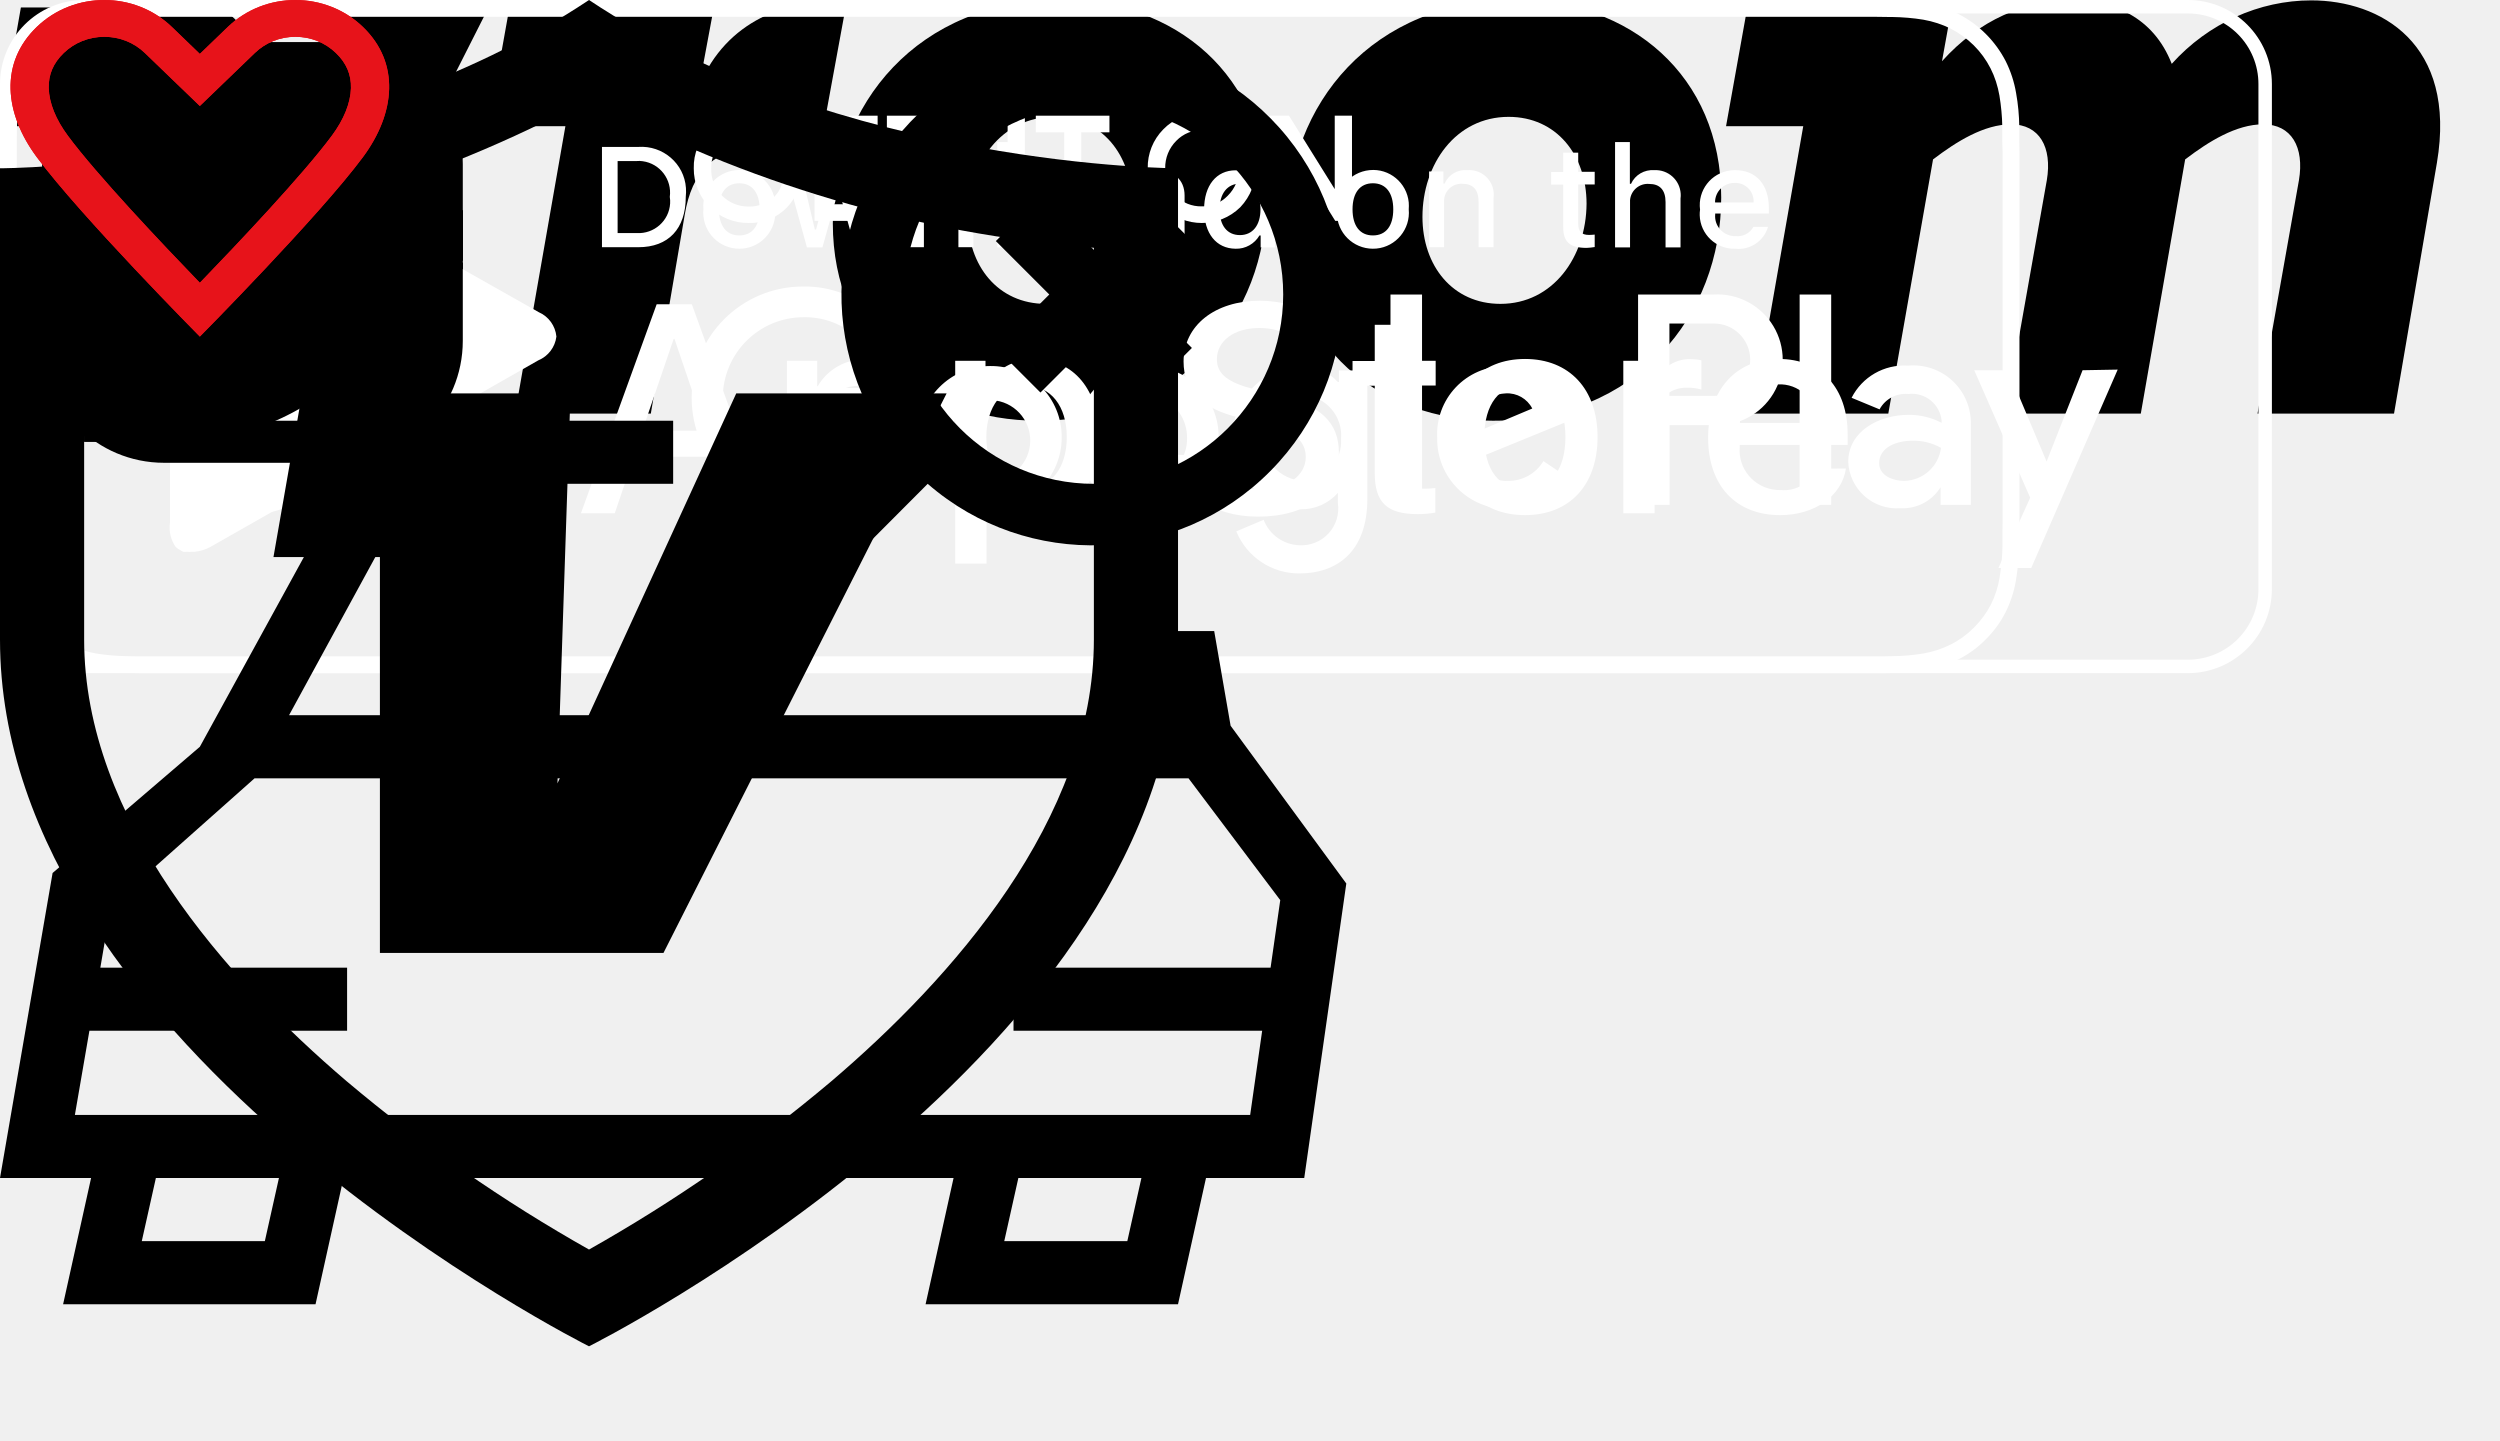
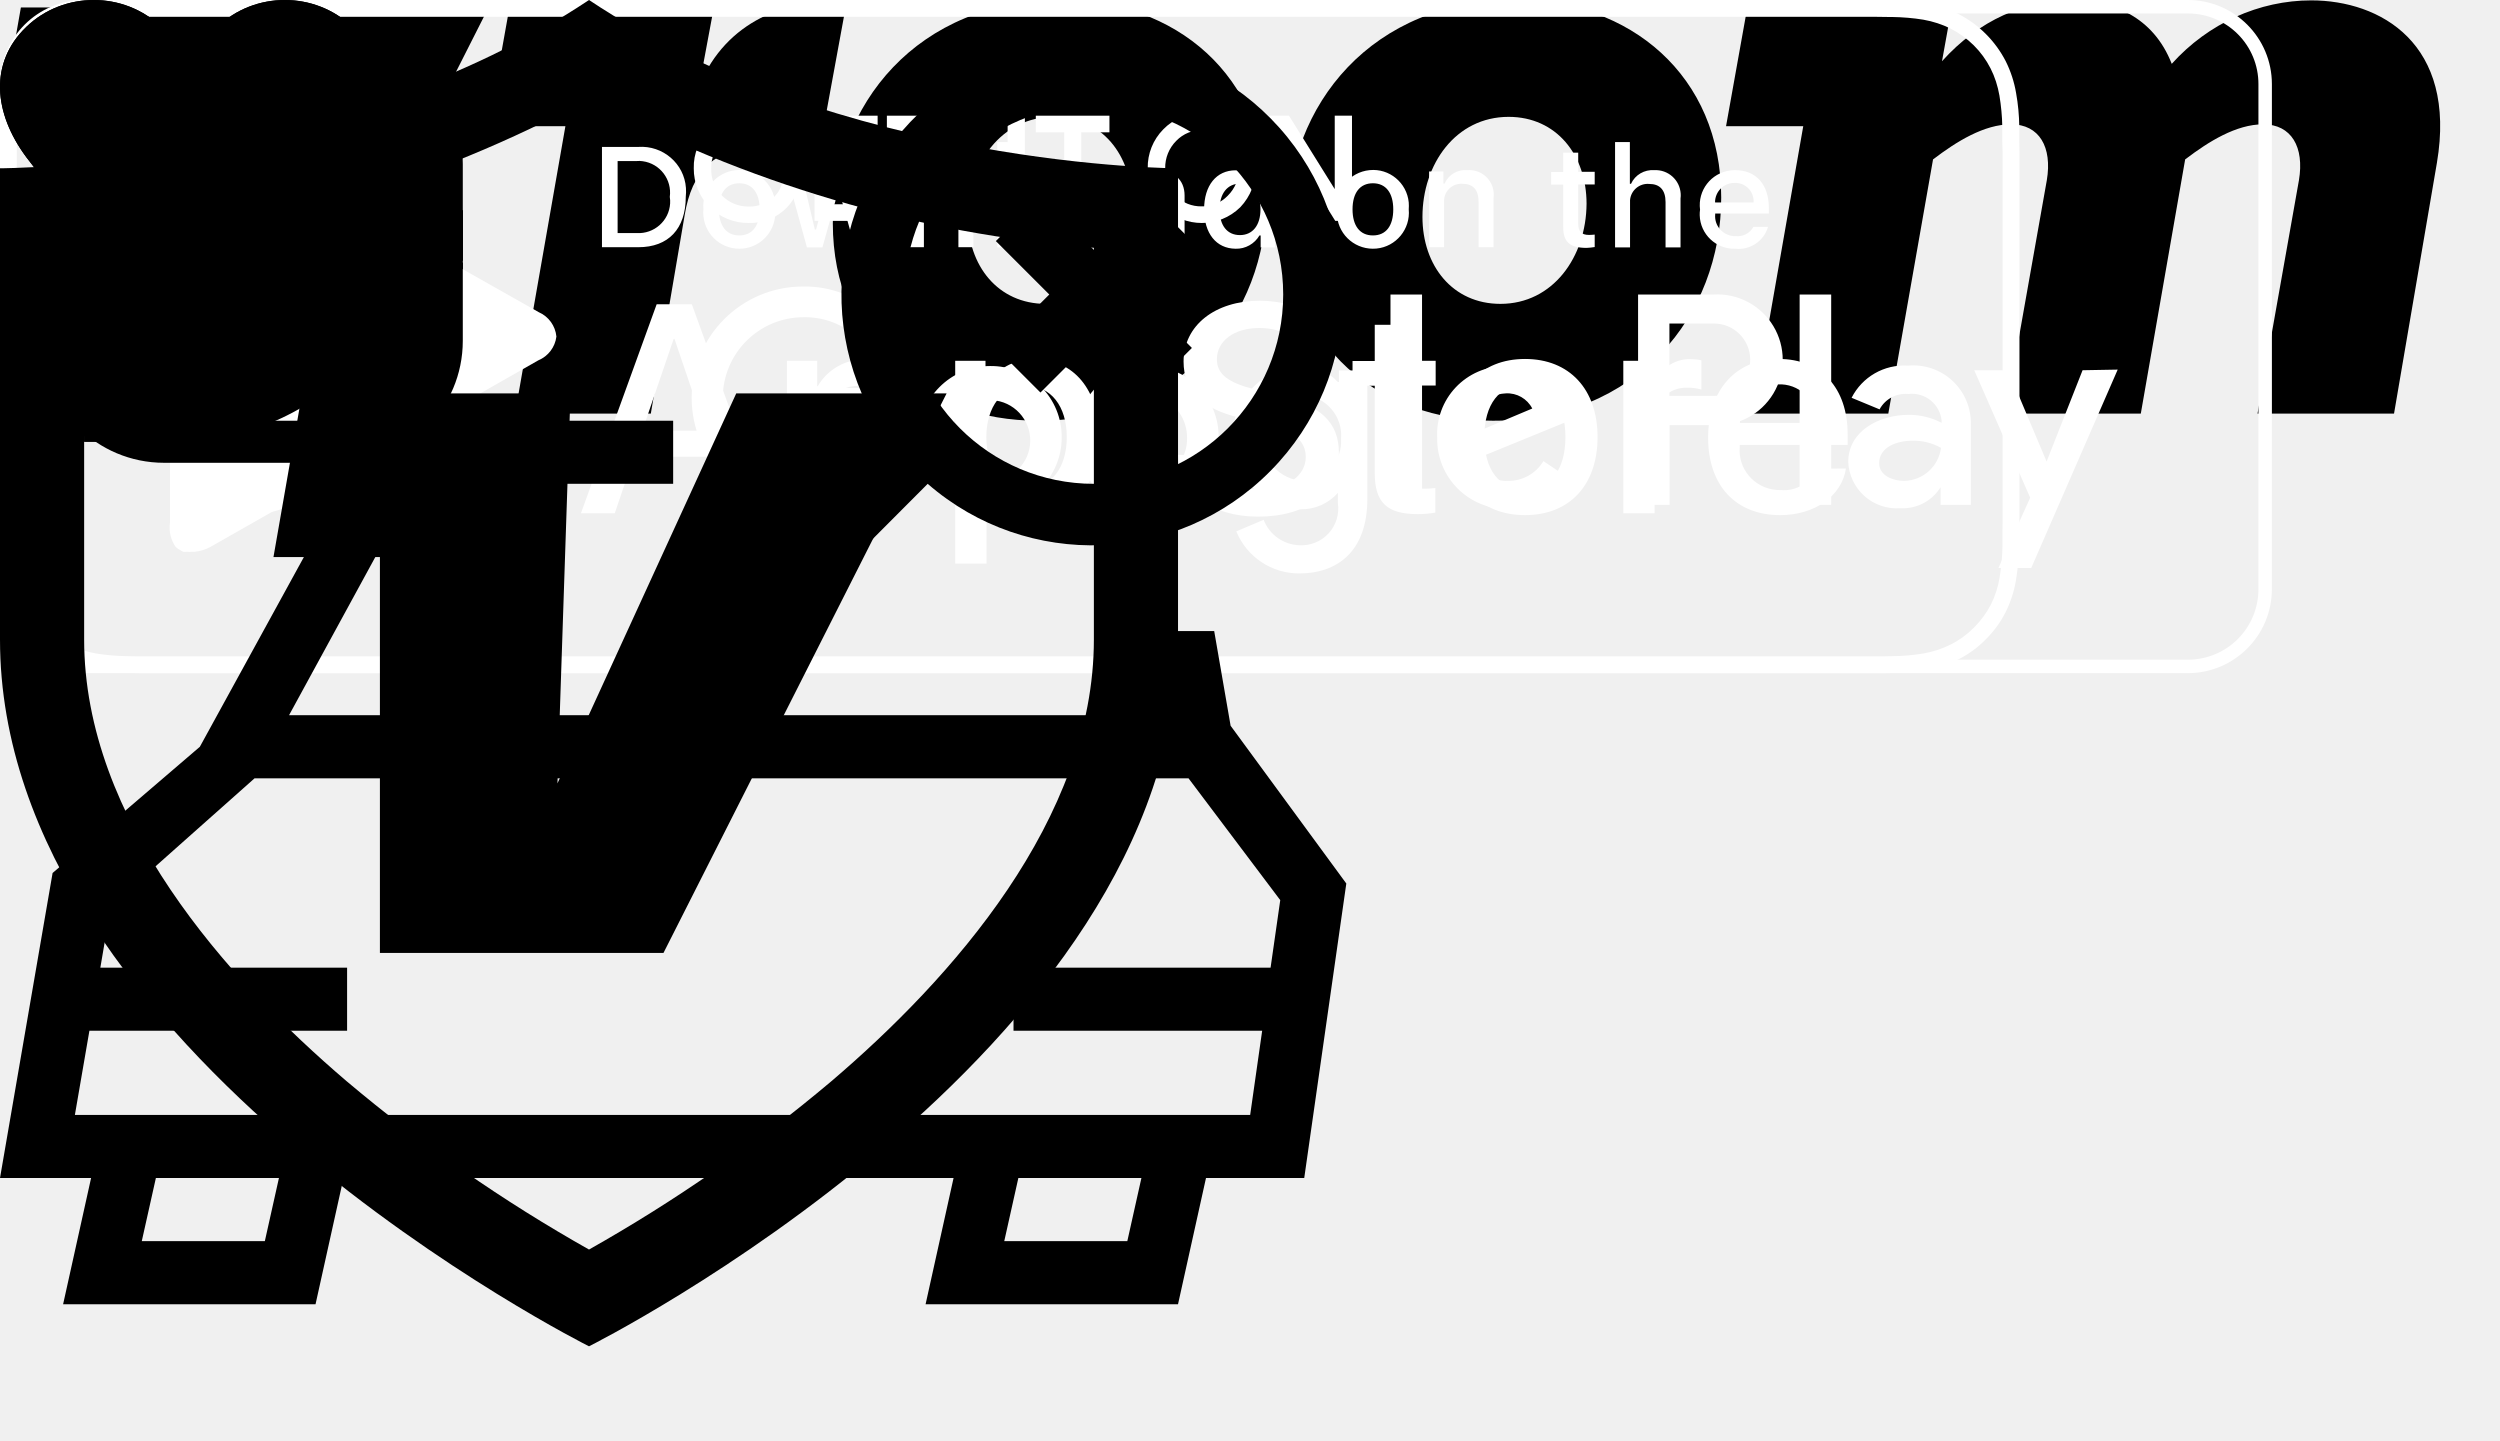
<svg xmlns="http://www.w3.org/2000/svg">
  <path id="gas" d="m19.77 7.23.01-.01-3.72-3.72-1.06 1.06 2.11 2.11c-.94.36-1.61 1.26-1.61 2.33 0 1.38 1.12 2.5 2.5 2.5.36 0 .69-.08 1-.21v7.21c0 .55-.45 1-1 1s-1-.45-1-1v-4.5c0-1.1-.9-2-2-2h-1v-7c0-1.1-.9-2-2-2h-6c-1.1 0-2 .9-2 2v16h10v-7.5h1.5v5c0 1.38 1.12 2.5 2.5 2.5s2.5-1.12 2.5-2.5v-9.5c0-.69-.28-1.32-.73-1.77zm-7.77 2.77h-6v-5h6zm5-1c0 .55.45 1 1 1s1-.45 1-1-.45-1-1-1-1 .45-1 1z" />
  <path id="engine" d="m20 10-1.94-2h-4.06v-2h3v-2h-9v2h3v2h-5v3h-2v-3h-2v9h2v-3h2v3h4l2 3h8v-2h2v-8z" />
  <path id="seat" d="m7 13h10v-8c0-1.1-.9-2-2-2h-6c-1.1 0-2 .9-2 2zm-5-3h3v3h-3zm20 0h-3v3h3zm-15 11h-3v-6h16v6h-3v-3h-10z" />
  <g id="checkmark">
    <path d="m0 0h2.467v5.757h-2.467z" transform="matrix(.729523 -.683956 .729523 .683956 0 5.06255)" />
    <path d="m0 0h10.691v2.467h-10.691z" transform="matrix(.729523 -.683956 .729523 .683956 2.40039 7.31248)" />
  </g>
  <g id="vroom">
    <path d="M103.877 7.578C104.994 6.726 106.306 5.91 107.583 5.91C108.93 5.91 109.551 6.992 109.285 8.571L107.317 19.663H113.806L115.845 7.737C116.802 2.059 113.15 0.018 109.87 0.018C107.406 0.018 104.977 1.1 103.239 3.035C102.353 0.763 100.385 0.018 98.523 0.018C96.254 0.018 94.091 0.941 92.318 2.91L92.779 0.355H83.063L82.052 5.998H85.722L83.329 19.663H89.765L91.892 7.578C93.009 6.726 94.321 5.91 95.598 5.91C96.945 5.91 97.566 6.992 97.3 8.571L95.332 19.663H101.768L103.877 7.578Z" />
    <path d="M61.202 10.612C61.202 4.987 65.227 0 72.053 0C77.46 0 81.822 3.567 81.822 9.388C81.822 15.013 77.797 20 70.971 20C65.564 20 61.202 16.451 61.202 10.612ZM67.62 10.311C67.62 12.635 69.056 14.445 71.326 14.445C73.826 14.445 75.404 12.209 75.421 9.689C75.421 7.365 73.985 5.555 71.716 5.555C69.198 5.555 67.62 7.808 67.62 10.311Z" />
    <path d="M39.59 10.612C39.59 4.987 43.615 0 50.441 0C55.848 0 60.209 3.567 60.209 9.388C60.209 15.013 56.185 20 49.359 20C43.951 20 39.59 16.451 39.59 10.612ZM46.008 10.311C46.008 12.635 47.444 14.445 49.714 14.445C52.213 14.445 53.809 12.209 53.809 9.689C53.809 7.365 52.373 5.555 50.104 5.555C47.586 5.555 46.008 7.808 46.008 10.311Z" />
    <path d="M40.264 0L38.987 6.957H36.363C33.899 6.957 32.888 8.199 32.551 10.204L30.938 19.663H24.484L26.878 5.998H23.208L24.218 0.355H33.934L33.243 4.064C34.555 0.941 37.409 0 40.069 0H40.264Z" />
    <path d="M0 5.998L0.993 0.355H10.248L9.804 13.807L15.974 0.355H23.226L13.457 19.663H3.67V5.998H0Z" />
  </g>
  <g id="google-play" fill="#fff">
    <path d="m104 .64a3.35 3.35 0 0 1 3.36 3.36v24a3.35 3.35 0 0 1 -3.36 3.36h-100a3.35 3.35 0 0 1 -3.36-3.36v-24a3.35 3.35 0 0 1 3.36-3.36zm0-.64h-100a4 4 0 0 0 -4 4v24a4 4 0 0 0 4 4h100a4 4 0 0 0 4-4v-24a4 4 0 0 0 -4-4z" />
    <g stroke="#fff" stroke-miterlimit="10" stroke-width=".2">
      <path d="m37.94 8.19a2.14 2.14 0 0 1 -.6 1.6 2.34 2.34 0 0 1 -1.76.71 2.48 2.48 0 0 1 -2.5-2.5 2.38 2.38 0 0 1 .73-1.78 2.42 2.42 0 0 1 1.77-.72 2.36 2.36 0 0 1 1 .2 2 2 0 0 1 .75.53l-.42.43a1.61 1.61 0 0 0 -1.31-.57 1.82 1.82 0 0 0 -1.32.53 1.88 1.88 0 0 0 -.57 1.38 1.84 1.84 0 0 0 .55 1.38 1.87 1.87 0 0 0 1.32.54 1.82 1.82 0 0 0 1.34-.54 1.49 1.49 0 0 0 .4-1h-1.74v-.55h2.32a2.47 2.47 0 0 1 .04.36z" />
      <path d="m41.62 6.19h-2.18v1.52h2v.58h-2v1.52h2.18v.59h-2.8v-4.8h2.8z" />
      <path d="m44.22 10.4h-.61v-4.21h-1.35v-.59h3.3v.59h-1.34z" />
      <path d="m48 10.4v-4.8h.62v4.8z" />
      <path d="m51.3 10.4h-.61v-4.21h-1.35v-.59h3.3v.59h-1.34z" />
      <path d="m58.89 9.78a2.51 2.51 0 0 1 -3.52 0 2.48 2.48 0 0 1 -.71-1.78 2.46 2.46 0 0 1 .71-1.78 2.35 2.35 0 0 1 1.76-.72 2.4 2.4 0 0 1 1.76.72 2.59 2.59 0 0 1 0 3.56zm-3.07-.4a1.78 1.78 0 0 0 1.31.53 1.74 1.74 0 0 0 1.3-.53 1.91 1.91 0 0 0 .57-1.38 1.87 1.87 0 0 0 -.54-1.38 1.75 1.75 0 0 0 -1.3-.54 1.79 1.79 0 0 0 -1.31.54 1.9 1.9 0 0 0 -.56 1.38 1.9 1.9 0 0 0 .53 1.38z" />
      <path d="m60.46 10.4v-4.8h.76l2.33 3.74v-.93-2.81h.62v4.8h-.64l-2.44-3.91v.93 3z" />
    </g>
    <path d="m54.51 17.4a3.4 3.4 0 1 0 3.42 3.4 3.35 3.35 0 0 0 -3.42-3.4zm0 5.46a2.07 2.07 0 1 1 1.92-2.06 2 2 0 0 1 -1.92 2.06zm-7.45-5.46a3.4 3.4 0 1 0 3.41 3.4 3.36 3.36 0 0 0 -3.41-3.4zm0 5.46a2 2 0 0 1 -1.92-2.06 1.92 1.92 0 1 1 1.92 2.06zm-8.87-4.41v1.44h3.46a3 3 0 0 1 -.79 1.81 3.48 3.48 0 0 1 -2.66 1.06 3.84 3.84 0 0 1 0-7.68 3.69 3.69 0 0 1 2.6 1l1-1a5 5 0 0 0 -3.63-1.46 5.29 5.29 0 1 0 0 10.58 4.67 4.67 0 0 0 4.94-4.86 4.7 4.7 0 0 0 -.08-.9h-4.84zm36.25 1.12a3.15 3.15 0 0 0 -2.91-2.17 3.24 3.24 0 0 0 -3.21 3.4 3.33 3.33 0 0 0 3.38 3.4 3.37 3.37 0 0 0 2.83-1.5l-1.16-.78a1.93 1.93 0 0 1 -1.67.94 1.73 1.73 0 0 1 -1.65-1l4.55-1.86zm-4.64 1.13a1.87 1.87 0 0 1 1.78-2 1.33 1.33 0 0 1 1.26.72zm-3.7 3.3h1.5v-10h-1.5zm-2.44-5.84h-.06a2.36 2.36 0 0 0 -1.79-.76 3.41 3.41 0 0 0 0 6.81 2.31 2.31 0 0 0 1.79-.78v.49a1.75 1.75 0 0 1 -1.82 2 1.89 1.89 0 0 1 -1.71-1.21l-1.3.55a3.22 3.22 0 0 0 3 2c1.75 0 3.23-1 3.23-3.54v-6.11h-1.35v.55zm-1.72 4.7a2 2 0 0 1 -1.9-2 2 2 0 0 1 1.9-2.08 1.92 1.92 0 0 1 1.81 2.08 1.88 1.88 0 0 1 -1.81 2zm19.51-8.86h-3.58v10h1.5v-3.79h2.09a3.11 3.11 0 1 0 0-6.21zm0 4.82h-2.09v-3.44h2.12a1.72 1.72 0 1 1 0 3.44zm9.23-1.44a2.8 2.8 0 0 0 -2.66 1.53l1.33.55a1.4 1.4 0 0 1 1.36-.73 1.42 1.42 0 0 1 1.59 1.27v.1a3.34 3.34 0 0 0 -1.56-.38c-1.43 0-2.88.78-2.88 2.24a2.31 2.31 0 0 0 2.48 2.2 2.11 2.11 0 0 0 1.91-1v.84h1.44v-3.85a2.74 2.74 0 0 0 -2.98-2.77zm-.18 5.48c-.49 0-1.17-.24-1.17-.84 0-.77.85-1.07 1.58-1.07a2.64 2.64 0 0 1 1.36.34 1.8 1.8 0 0 1 -1.74 1.57zm8.5-5.26-1.71 4.34-1.83-4.34h-1.61l2.66 6.06-1.51 3.34h1.56l4.11-9.43zm-13.45 6.4h1.5v-10h-1.5z" />
    <path d="m26.45 16a1.41 1.41 0 0 0 -.84-1.16s-15.91-9-16-9h-.18-.23a.59.59 0 0 0 -.19 0 .58.58 0 0 0 -.19 0 1 1 0 0 0 -.16.06 1.77 1.77 0 0 0 -.22.1 1.35 1.35 0 0 0 -.26.44.43.43 0 0 1 0 0 2 2 0 0 0 -.1.63v17.78a1.6 1.6 0 0 0 .27 1.15l.06.05a.67.67 0 0 0 .14.09.83.83 0 0 0 .16.09.47.47 0 0 0 .17 0 .78.78 0 0 0 .22 0h.15a1.94 1.94 0 0 0 .75-.23l15.59-8.87a1.41 1.41 0 0 0 .86-1.13zm-18.45-9.25a3.26 3.26 0 0 0 0 .33 3.26 3.26 0 0 1 0-.33z" />
  </g>
  <g id="apple-store">
    <path d="M88.352.8h.864c.2 0 .4.008.592.008h.144c.496.008.992.048 1.48.128.456.08.896.224 1.296.424.824.424 1.48 1.072 1.896 1.888.208.408.344.84.424 1.296.08.488.128.984.136 1.48v.744c.016.288.016.576.016.864v16.744c0 .288 0 .576-.008.872v.72c-.008.496-.056.992-.136 1.488-.072.448-.216.888-.416 1.288-.208.4-.48.768-.808 1.096-.32.32-.688.592-1.088.792-.416.208-.848.352-1.304.432-.488.08-.992.128-1.496.128-.24.008-.48.008-.728.008H6.768c-.24 0-.48 0-.728-.008-.496-.008-1-.048-1.48-.128-.456-.08-.888-.224-1.296-.432-.408-.208-.776-.472-1.096-.8-.32-.32-.592-.68-.792-1.088-.208-.408-.352-.84-.424-1.296-.08-.488-.128-.984-.136-1.496-.008-.16-.008-.32-.016-.48V6.528c0-.16 0-.32.008-.504.008-.488.056-.984.136-1.472.072-.448.216-.888.424-1.296.208-.408.472-.768.8-1.088.32-.32.688-.592 1.096-.792.408-.216.84-.36 1.296-.432.488-.08.992-.128 1.488-.128H6.2C6.392.808 6.584.8 6.776.8h81.576zm0-.8H6.768c-.24 0-.488.008-.736.008-.536.008-1.072.056-1.608.144-.528.088-1.04.264-1.52.504s-.92.56-1.304.944c-.384.376-.696.816-.944 1.296-.24.48-.416.992-.504 1.52-.088.528-.136 1.064-.144 1.6 0 .248-.008.496-.008.736V25.24c0 .248.008.488.016.736.008.536.056 1.072.144 1.6s.256 1.048.504 1.52c.24.48.56.912.944 1.288.376.384.816.696 1.296.944.48.24.992.416 1.528.504.528.088 1.072.136 1.608.144.24.016.488.024.728.024H89.224c.248 0 .496 0 .736-.008.536-.008 1.072-.056 1.608-.144s1.048-.264 1.528-.504.92-.56 1.296-.944c.384-.376.704-.816.944-1.288.24-.48.408-.992.496-1.52.088-.528.136-1.064.152-1.6v-.736c.016-.296.016-.592.016-.888V7.632c0-.296 0-.584-.008-.872v-.736c-.008-.536-.056-1.072-.152-1.6-.088-.528-.256-1.04-.496-1.52-.496-.96-1.28-1.744-2.248-2.24-.48-.24-1-.408-1.528-.504C91.04.072 90.504.024 89.96.016c-.248 0-.496-.008-.736-.008C88.936 0 88.64 0 88.352 0z" fill="#fff" />
    <path d="M20.056 15.912c.016-1.408.76-2.712 1.968-3.456-.768-1.088-2-1.752-3.328-1.792-1.4-.144-2.76.832-3.472.832-.728 0-1.824-.824-3.008-.8-1.56.048-2.976.912-3.728 2.272-1.616 2.784-.408 6.88 1.136 9.128C10.4 23.2 11.304 24.432 12.48 24.384c1.16-.048 1.592-.736 2.984-.736 1.384 0 1.792.736 2.992.712 1.24-.024 2.024-1.104 2.768-2.224.552-.784.984-1.656 1.264-2.576-1.472-.608-2.432-2.048-2.432-3.648zM17.776 9.184c.68-.808 1.008-1.856.928-2.904-1.032.112-1.992.6-2.672 1.384-.68.768-1.024 1.776-.952 2.8 1.04 0 2.04-.464 2.696-1.28zM33.936 21.712h-3.8l-.912 2.688h-1.608l3.6-9.936h1.672l3.6 9.936h-1.632l-.92-2.688zm-3.4-1.24h3.008l-1.48-4.36h-.04l-1.488 4.36zM44.248 20.776c0 2.248-1.208 3.696-3.032 3.696-.944.048-1.832-.44-2.288-1.264h-.032v3.584h-1.488v-9.64h1.44v1.208h.024c.472-.816 1.368-1.312 2.312-1.28 1.856 0 3.064 1.448 3.064 3.696zm-1.528 0c0-1.464-.76-2.432-1.92-2.432-1.136 0-1.904.984-1.904 2.432 0 1.456.768 2.44 1.904 2.44 1.16 0 1.92-.96 1.92-2.44zM52.248 20.776c0 2.248-1.208 3.696-3.032 3.696-.944.048-1.832-.44-2.288-1.264h-.032v3.584h-1.488v-9.64h1.44v1.208h.024c.472-.816 1.368-1.312 2.312-1.28 1.848 0 3.064 1.448 3.064 3.696zm-1.536 0c0-1.464-.76-2.432-1.92-2.432-1.136 0-1.904.984-1.904 2.432 0 1.456.768 2.44 1.904 2.44 1.16 0 1.92-.96 1.92-2.44zM57.528 21.632c.112.984 1.072 1.632 2.384 1.632 1.256 0 2.16-.648 2.16-1.536 0-.768-.544-1.232-1.84-1.552l-1.288-.312c-1.832-.44-2.68-1.296-2.68-2.68 0-1.712 1.496-2.888 3.624-2.888 2.104 0 3.552 1.176 3.6 2.888h-1.504c-.088-.992-.912-1.592-2.112-1.592-1.2 0-2.024.608-2.024 1.488 0 .704.528 1.112 1.808 1.432l1.096.272c2.048.48 2.896 1.304 2.896 2.752 0 1.856-1.48 3.024-3.848 3.024-2.208 0-3.704-1.136-3.8-2.936l1.528.008zM66.864 15.44v1.712h1.384v1.176h-1.384v3.992c0 .624.28.912.88.912.16 0 .328-.016.488-.032v1.168c-.272.048-.552.072-.832.072-1.472 0-2.048-.552-2.048-1.952v-4.152h-1.056V17.16h1.056v-1.72h1.512zM69.048 20.776c0-2.28 1.344-3.712 3.448-3.712s3.448 1.432 3.448 3.712c0 2.288-1.336 3.712-3.448 3.712-2.12 0-3.448-1.424-3.448-3.712zm5.368 0c0-1.56-.72-2.488-1.928-2.488s-1.928.928-1.928 2.488c0 1.568.72 2.488 1.928 2.488s1.928-.92 1.928-2.488zM77.168 17.152h1.424v1.232h.032c.2-.792.928-1.336 1.744-1.312.168 0 .344.016.512.056v1.392c-.216-.064-.44-.096-.672-.088-.832-.032-1.528.608-1.56 1.44 0 .08 0 .152.008.232V24.4h-1.488v-7.248zM87.752 22.272c-.2 1.312-1.488 2.216-3.128 2.216-2.112 0-3.424-1.408-3.424-3.68 0-2.272 1.32-3.744 3.36-3.744 2.008 0 3.272 1.376 3.272 3.576v.512h-5.128v.088c-.096 1.04.68 1.952 1.72 2.048.08.008.16.008.24.008.72.064 1.408-.344 1.68-1.016l1.408-.008zm-5.04-2.168h3.632c.056-.96-.68-1.784-1.648-1.832h-.136c-1.016-.008-1.84.808-1.848 1.824v.008zM30.344 6.984c1.168-.08 2.184.792 2.264 1.952.008.136.008.28-.008.416 0 1.528-.824 2.4-2.256 2.4h-1.728V6.984h1.728zm-.984 4.096h.904c.832.048 1.544-.584 1.592-1.408.008-.104 0-.208-.016-.312.112-.824-.464-1.584-1.288-1.696-.096-.016-.192-.016-.288-.008h-.904v3.424zM33.44 9.952c-.088-.936.6-1.768 1.544-1.864.944-.088 1.776.6 1.864 1.536.008.112.008.216 0 .328.088.936-.6 1.776-1.536 1.864-.944.088-1.776-.592-1.872-1.536-.016-.104-.016-.216 0-.328zm2.672 0c0-.784-.352-1.24-.968-1.24s-.968.456-.968 1.24.352 1.24.968 1.24.968-.456.968-1.24zM41.376 11.76h-.736l-.744-2.656h-.056l-.744 2.656h-.736l-.992-3.6h.72l.648 2.752h.056l.744-2.752h.68l.744 2.752h.056l.64-2.752h.712l-.992 3.6zM43.2 8.152h.688v.576h.056c.184-.424.616-.68 1.08-.64.648-.048 1.208.432 1.256 1.08.008.088 0 .176-.008.256v2.328h-.712V9.6c0-.576-.256-.864-.776-.864-.456-.024-.848.328-.864.784v2.232h-.72v-3.6zM47.408 6.752h.712v5.008h-.712V6.752zM49.112 9.952c-.088-.936.6-1.768 1.544-1.864.944-.088 1.776.6 1.864 1.536.008.112.008.216 0 .328.088.936-.6 1.776-1.536 1.864-.944.088-1.776-.592-1.872-1.536-.008-.104-.008-.216 0-.328zm2.672 0c0-.784-.352-1.24-.968-1.24s-.968.456-.968 1.24.352 1.24.968 1.24.968-.456.968-1.24zM53.272 10.736c0-.648.488-1.024 1.344-1.072l.976-.056v-.312c0-.384-.256-.592-.736-.592-.4 0-.672.144-.752.4h-.688c.072-.616.656-1.016 1.48-1.016.904 0 1.416.448 1.416 1.208v2.464h-.688v-.504h-.056c-.232.368-.648.584-1.088.568-.6.064-1.136-.376-1.2-.968-.008-.048-.008-.08-.008-.12zm2.32-.304v-.304l-.88.056c-.496.032-.72.2-.72.52 0 .328.28.512.672.512.464.048.888-.296.936-.76-.008-.008-.008-.016-.008-.024zM57.24 9.952c0-1.136.584-1.856 1.496-1.856.464-.024.896.224 1.104.632h.056V6.752h.712v5.008h-.68v-.568h-.056c-.232.4-.672.648-1.136.632-.92-.008-1.496-.728-1.496-1.872zm.736 0c0 .768.36 1.224.968 1.224.6 0 .976-.464.976-1.224 0-.752-.376-1.224-.976-1.224-.6.008-.968.472-.968 1.224zM63.56 9.952c-.088-.936.6-1.768 1.544-1.864.944-.096 1.776.6 1.864 1.536.008.112.008.216 0 .328.088.936-.6 1.776-1.536 1.864-.944.088-1.776-.592-1.872-1.536-.008-.104-.008-.216 0-.328zm2.672 0c0-.784-.352-1.24-.968-1.24s-.968.456-.968 1.24.352 1.24.968 1.24c.624 0 .968-.456.968-1.24zM67.928 8.152h.688v.576h.056c.184-.424.616-.68 1.08-.64.648-.048 1.208.432 1.256 1.08.008.088 0 .176-.008.256v2.328h-.712V9.6c0-.576-.256-.864-.776-.864-.456-.024-.848.328-.864.784v2.232h-.712v-3.6h-.008zM75.024 7.256v.912h.784v.6h-.784v1.856c0 .376.152.544.512.544.088 0 .184-.008.272-.016v.592c-.128.024-.256.032-.384.04-.792 0-1.112-.28-1.112-.976V8.776h-.576v-.6h.576v-.92h.712zM76.776 6.752h.704v1.984h.056c.192-.424.632-.68 1.104-.648.656-.032 1.216.464 1.256 1.12.008.072 0 .152-.008.224v2.328h-.712V9.608c0-.576-.272-.864-.776-.864-.464-.04-.872.304-.912.768v2.248h-.712V6.752zM84.048 10.784c-.2.68-.856 1.12-1.568 1.04-.904.024-1.656-.688-1.68-1.592 0-.088 0-.176.016-.264-.12-.912.52-1.744 1.432-1.864.08-.008.16-.016.232-.016 1.008 0 1.608.688 1.608 1.816v.248h-2.552v.04c-.048.528.344.984.872 1.032h.088c.352.04.688-.128.856-.44h.696zm-2.512-1.16h1.824c.032-.48-.328-.896-.808-.928h-.088c-.512-.008-.928.4-.936.912.008 0 .008.008.008.016z" fill="#fff" />
  </g>
  <path id="facebook" d="M5 3h14a2 2 0 0 1 2 2v14a2 2 0 0 1-2 2H5a2 2 0 0 1-2-2V5a2 2 0 0 1 2-2m13 2h-2.5A3.5 3.5 0 0 0 12 8.5V11h-2v3h2v7h3v-7h3v-3h-3V9a1 1 0 0 1 1-1h2V5z" />
  <path id="twitter" d="M22.46 6c-.77.35-1.6.58-2.46.69.88-.53 1.56-1.37 1.88-2.38-.83.5-1.75.85-2.72 1.05C18.37 4.5 17.26 4 16 4c-2.35 0-4.27 1.92-4.27 4.29 0 .34.04.67.11.98C8.28 9.09 5.11 7.38 3 4.79c-.37.63-.58 1.37-.58 2.15 0 1.49.75 2.81 1.91 3.56-.71 0-1.37-.2-1.95-.5v.03c0 2.08 1.48 3.82 3.44 4.21a4.22 4.22 0 0 1-1.93.07 4.28 4.28 0 0 0 4 2.98 8.521 8.521 0 0 1-5.33 1.84c-.34 0-.68-.02-1.02-.06C3.44 20.29 5.7 21 8.12 21 16 21 20.33 14.46 20.33 8.79c0-.19 0-.37-.01-.56.84-.6 1.56-1.36 2.14-2.23z" />
  <path id="instagram" d="M7.8 2h8.4C19.4 2 22 4.6 22 7.8v8.4a5.8 5.8 0 0 1-5.8 5.8H7.8C4.6 22 2 19.4 2 16.2V7.8A5.8 5.8 0 0 1 7.8 2m-.2 2A3.6 3.6 0 0 0 4 7.6v8.8C4 18.39 5.61 20 7.6 20h8.8a3.6 3.6 0 0 0 3.6-3.6V7.6C20 5.61 18.39 4 16.4 4H7.6m9.65 1.5a1.25 1.25 0 0 1 1.25 1.25A1.25 1.25 0 0 1 17.25 8 1.25 1.25 0 0 1 16 6.75a1.25 1.25 0 0 1 1.25-1.25M12 7a5 5 0 0 1 5 5 5 5 0 0 1-5 5 5 5 0 0 1-5-5 5 5 0 0 1 5-5m0 2a3 3 0 0 0-3 3 3 3 0 0 0 3 3 3 3 0 0 0 3-3 3 3 0 0 0-3-3z" />
  <path id="arrow-down" d="M16.59 8.59L12 13.17 7.41 8.59 6 10l6 6 6-6z" />
  <g id="vroom-shield">
    <path d="m28 4.7c7.418 4.008 15.594 6.42 24 7.08v18.62c0 8.56-6.78 16.14-12.48 21-3.582 3.021-7.439 5.699-11.52 8-4.081-2.301-7.938-4.979-11.52-8-5.7-4.86-12.48-12.44-12.48-21v-18.62c8.406-.66 16.581-3.072 24-7.08zm0-4.7c-12 8-28 8-28 8v22.4c0 19.6 28 33.6 28 33.6s28-14 28-33.6v-22.4s-16 0-28-8z" />
    <path d="m13 26.48 1.36-7.78h12.76l-.62 18.54 8.5-18.54h10l-13.46 26.6h-13.48v-18.82z" />
  </g>
  <svg id="no-vehicle">
    <path d="m57.72 30h-3l.69 4h-41.67l6-11h12.26v-3h-14l-8.5 15.5-7 6-2.5 14.5h4.33l-1.33 6h12l1.33-6h29l-1.33 6h12l1.33-6h4.67l2-14-5.5-7.5zm-45.13 29h-5.85l.67-3h5.85zm41 0h-5.85l.67-3h5.85zm6.81-13h-12.22v3h11.82l-.57 4h-55.87l.69-4h12.25v-3h-11.73l.5-2.93 6.83-6.07h44.4l4.36 5.79z" />
    <path d="m37.56 29.56 6.54-6.56a11.92 11.92 0 1 0 -2-2.24l-6.66 6.66zm14.44-24.56a9 9 0 1 1 -9 9 9 9 0 0 1 9-9z" />
    <path d="m49.46 18.66 2.54-2.54 2.54 2.54 2.12-2.12-2.54-2.54 2.54-2.54-2.12-2.12-2.54 2.54-2.54-2.54-2.12 2.12 2.54 2.54-2.54 2.54z" />
  </svg>
  <svg id="favourite-outlined">
-     <path fill-rule="evenodd" clip-rule="evenodd" d="M14.041 0C12.879 0 11.717 0.427 10.83 1.281L9.5 2.563L8.17 1.281C7.283 0.427 6.121 0 4.959 0C3.796 0 2.634 0.427 1.748 1.281C-0.026 2.99 0.198 5.379 1.748 7.469C3.824 10.269 9.5 16 9.5 16C9.5 16 15.177 10.269 17.253 7.469C18.802 5.379 19.026 2.99 17.253 1.281C16.366 0.427 15.203 0 14.041 0ZM14.041 1.75C14.769 1.75 15.453 2.023 15.968 2.519C16.466 2.998 16.699 3.544 16.683 4.188C16.664 4.892 16.35 5.675 15.774 6.452C14.397 8.309 11.281 11.601 9.5 13.444C7.719 11.601 4.604 8.311 3.226 6.452C2.65 5.675 2.336 4.892 2.317 4.188C2.301 3.544 2.534 2.998 3.031 2.519C3.546 2.023 4.231 1.75 4.959 1.75C5.686 1.75 6.371 2.023 6.886 2.519L8.215 3.801L9.5 5.038L10.784 3.801L12.114 2.519C12.629 2.023 13.313 1.75 14.041 1.75Z" fill="#E7131A" />
+     <path d="M13.541 0C12.379 0 11.217 0.427 10.33 1.281L9 2.563L7.67 1.281C6.783 0.427 5.621 0 4.459 0C3.296 0 2.134 0.427 1.248 1.281C-0.526 2.99 -0.302 5.379 1.248 7.469C3.324 10.269 9 16 9 16C9 16 14.677 10.269 16.753 7.469C18.302 5.379 18.526 2.99 16.753 1.281C15.866 0.427 14.703 0 13.541 0ZM13.541 1.75C14.269 1.75 14.953 2.023 15.468 2.519C15.966 2.998 16.199 3.544 16.183 4.188C16.164 4.892 15.85 5.675 15.274 6.452C13.897 8.309 10.781 11.601 9 13.444C7.219 11.601 4.104 8.311 2.726 6.452C2.15 5.675 1.836 4.892 1.817 4.188C1.801 3.544 2.034 2.998 2.531 2.519C3.046 2.023 3.731 1.75 4.459 1.75C5.186 1.75 5.871 2.023 6.386 2.519L7.715 3.801L9 5.038L10.284 3.801L11.614 2.519C12.129 2.023 12.813 1.75 13.541 1.75Z" />
  </svg>
  <svg id="favourite-filled">
-     <path fill-rule="evenodd" clip-rule="evenodd" d="M14.041 0C12.879 0 11.717 0.427 10.83 1.281L9.5 2.563L8.17 1.281C7.283 0.427 6.121 0 4.959 0C3.796 0 2.634 0.427 1.748 1.281C-0.026 2.99 0.198 5.379 1.748 7.469C3.824 10.269 9.5 16 9.5 16C9.5 16 15.177 10.269 17.253 7.469C18.802 5.379 19.026 2.99 17.253 1.281C16.366 0.427 15.203 0 14.041 0ZM14.041 1.75C14.769 1.75 15.453 2.023 15.968 2.519C16.466 2.998 16.699 3.544 16.683 4.188C16.664 4.892 16.35 5.675 15.774 6.452C14.397 8.309 11.281 11.601 9.5 13.444C7.719 11.601 4.604 8.311 3.226 6.452C2.65 5.675 2.336 4.892 2.317 4.188C2.301 3.544 2.534 2.998 3.031 2.519C3.546 2.023 4.231 1.75 4.959 1.75C5.686 1.75 6.371 2.023 6.886 2.519L8.215 3.801L9.5 5.038L10.784 3.801L12.114 2.519C12.629 2.023 13.313 1.75 14.041 1.75Z" fill="#E7131A" />
+     <path d="M13.541 0C12.379 0 11.217 0.427 10.33 1.281L9 2.563L7.67 1.281C6.783 0.427 5.621 0 4.459 0C3.296 0 2.134 0.427 1.248 1.281C-0.526 2.99 -0.302 5.379 1.248 7.469C3.324 10.269 9 16 9 16C9 16 14.677 10.269 16.753 7.469C18.302 5.379 18.526 2.99 16.753 1.281C15.866 0.427 14.703 0 13.541 0Z" />
  </svg>
</svg>
